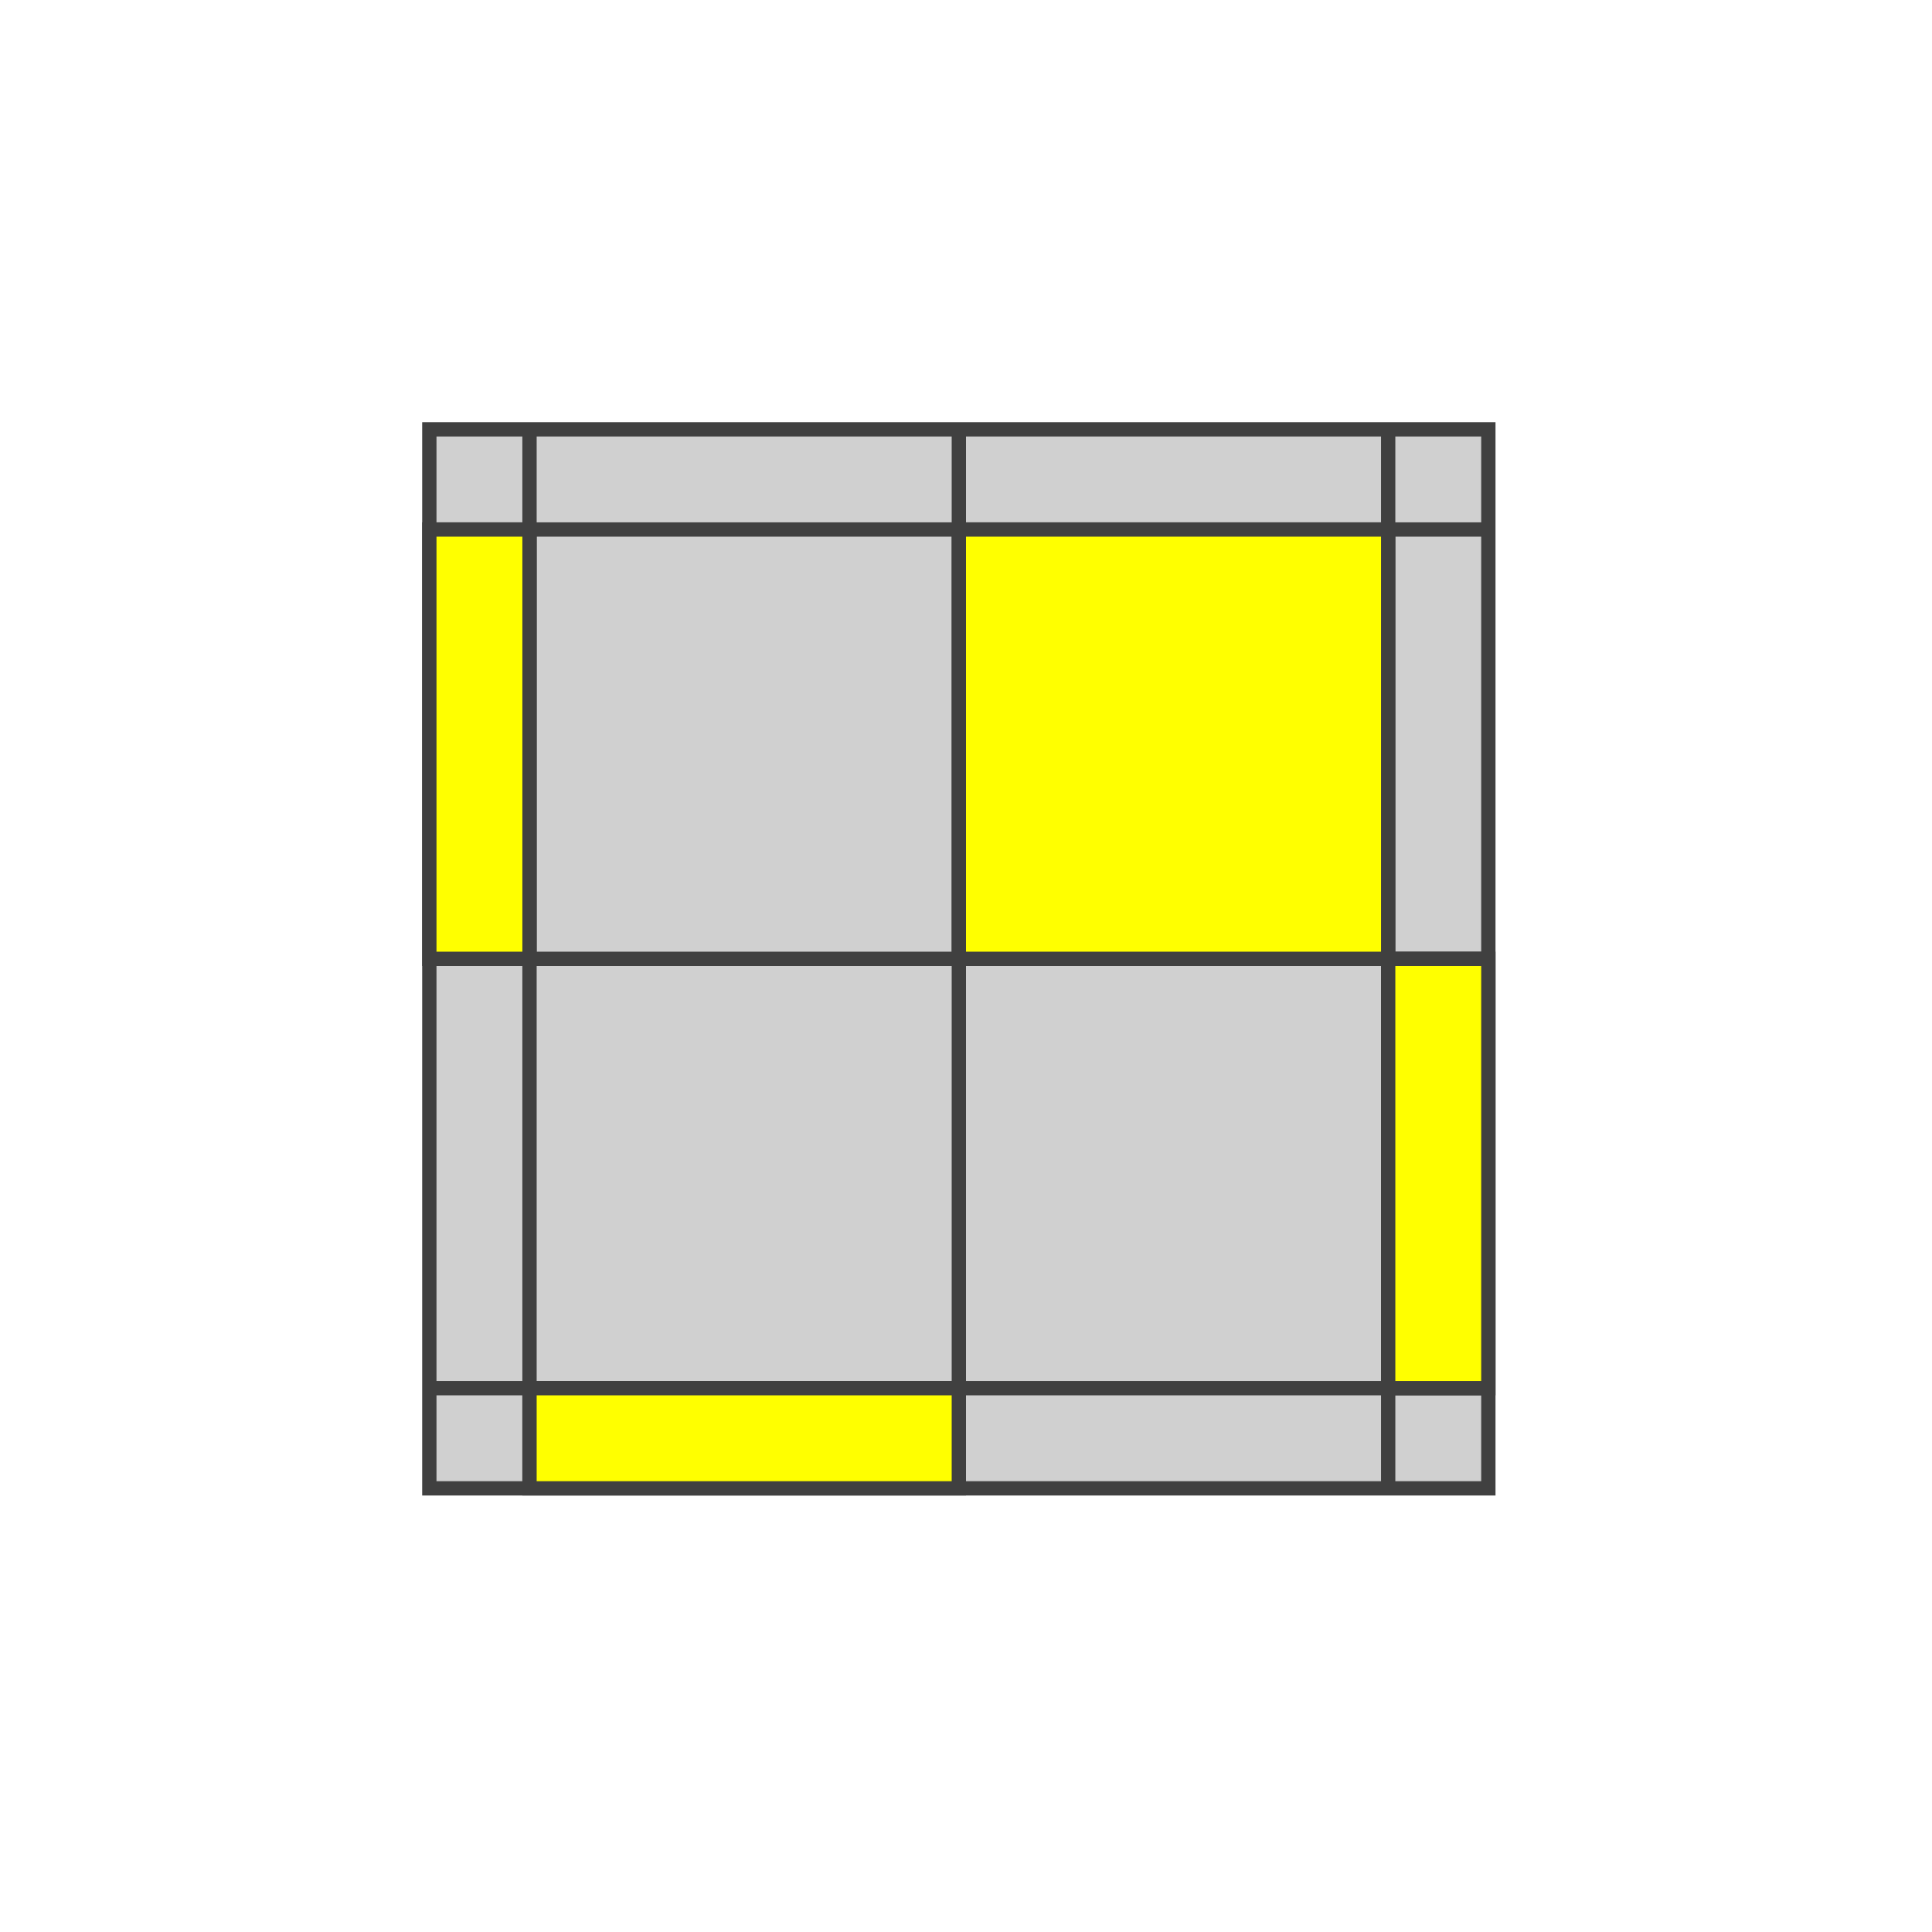
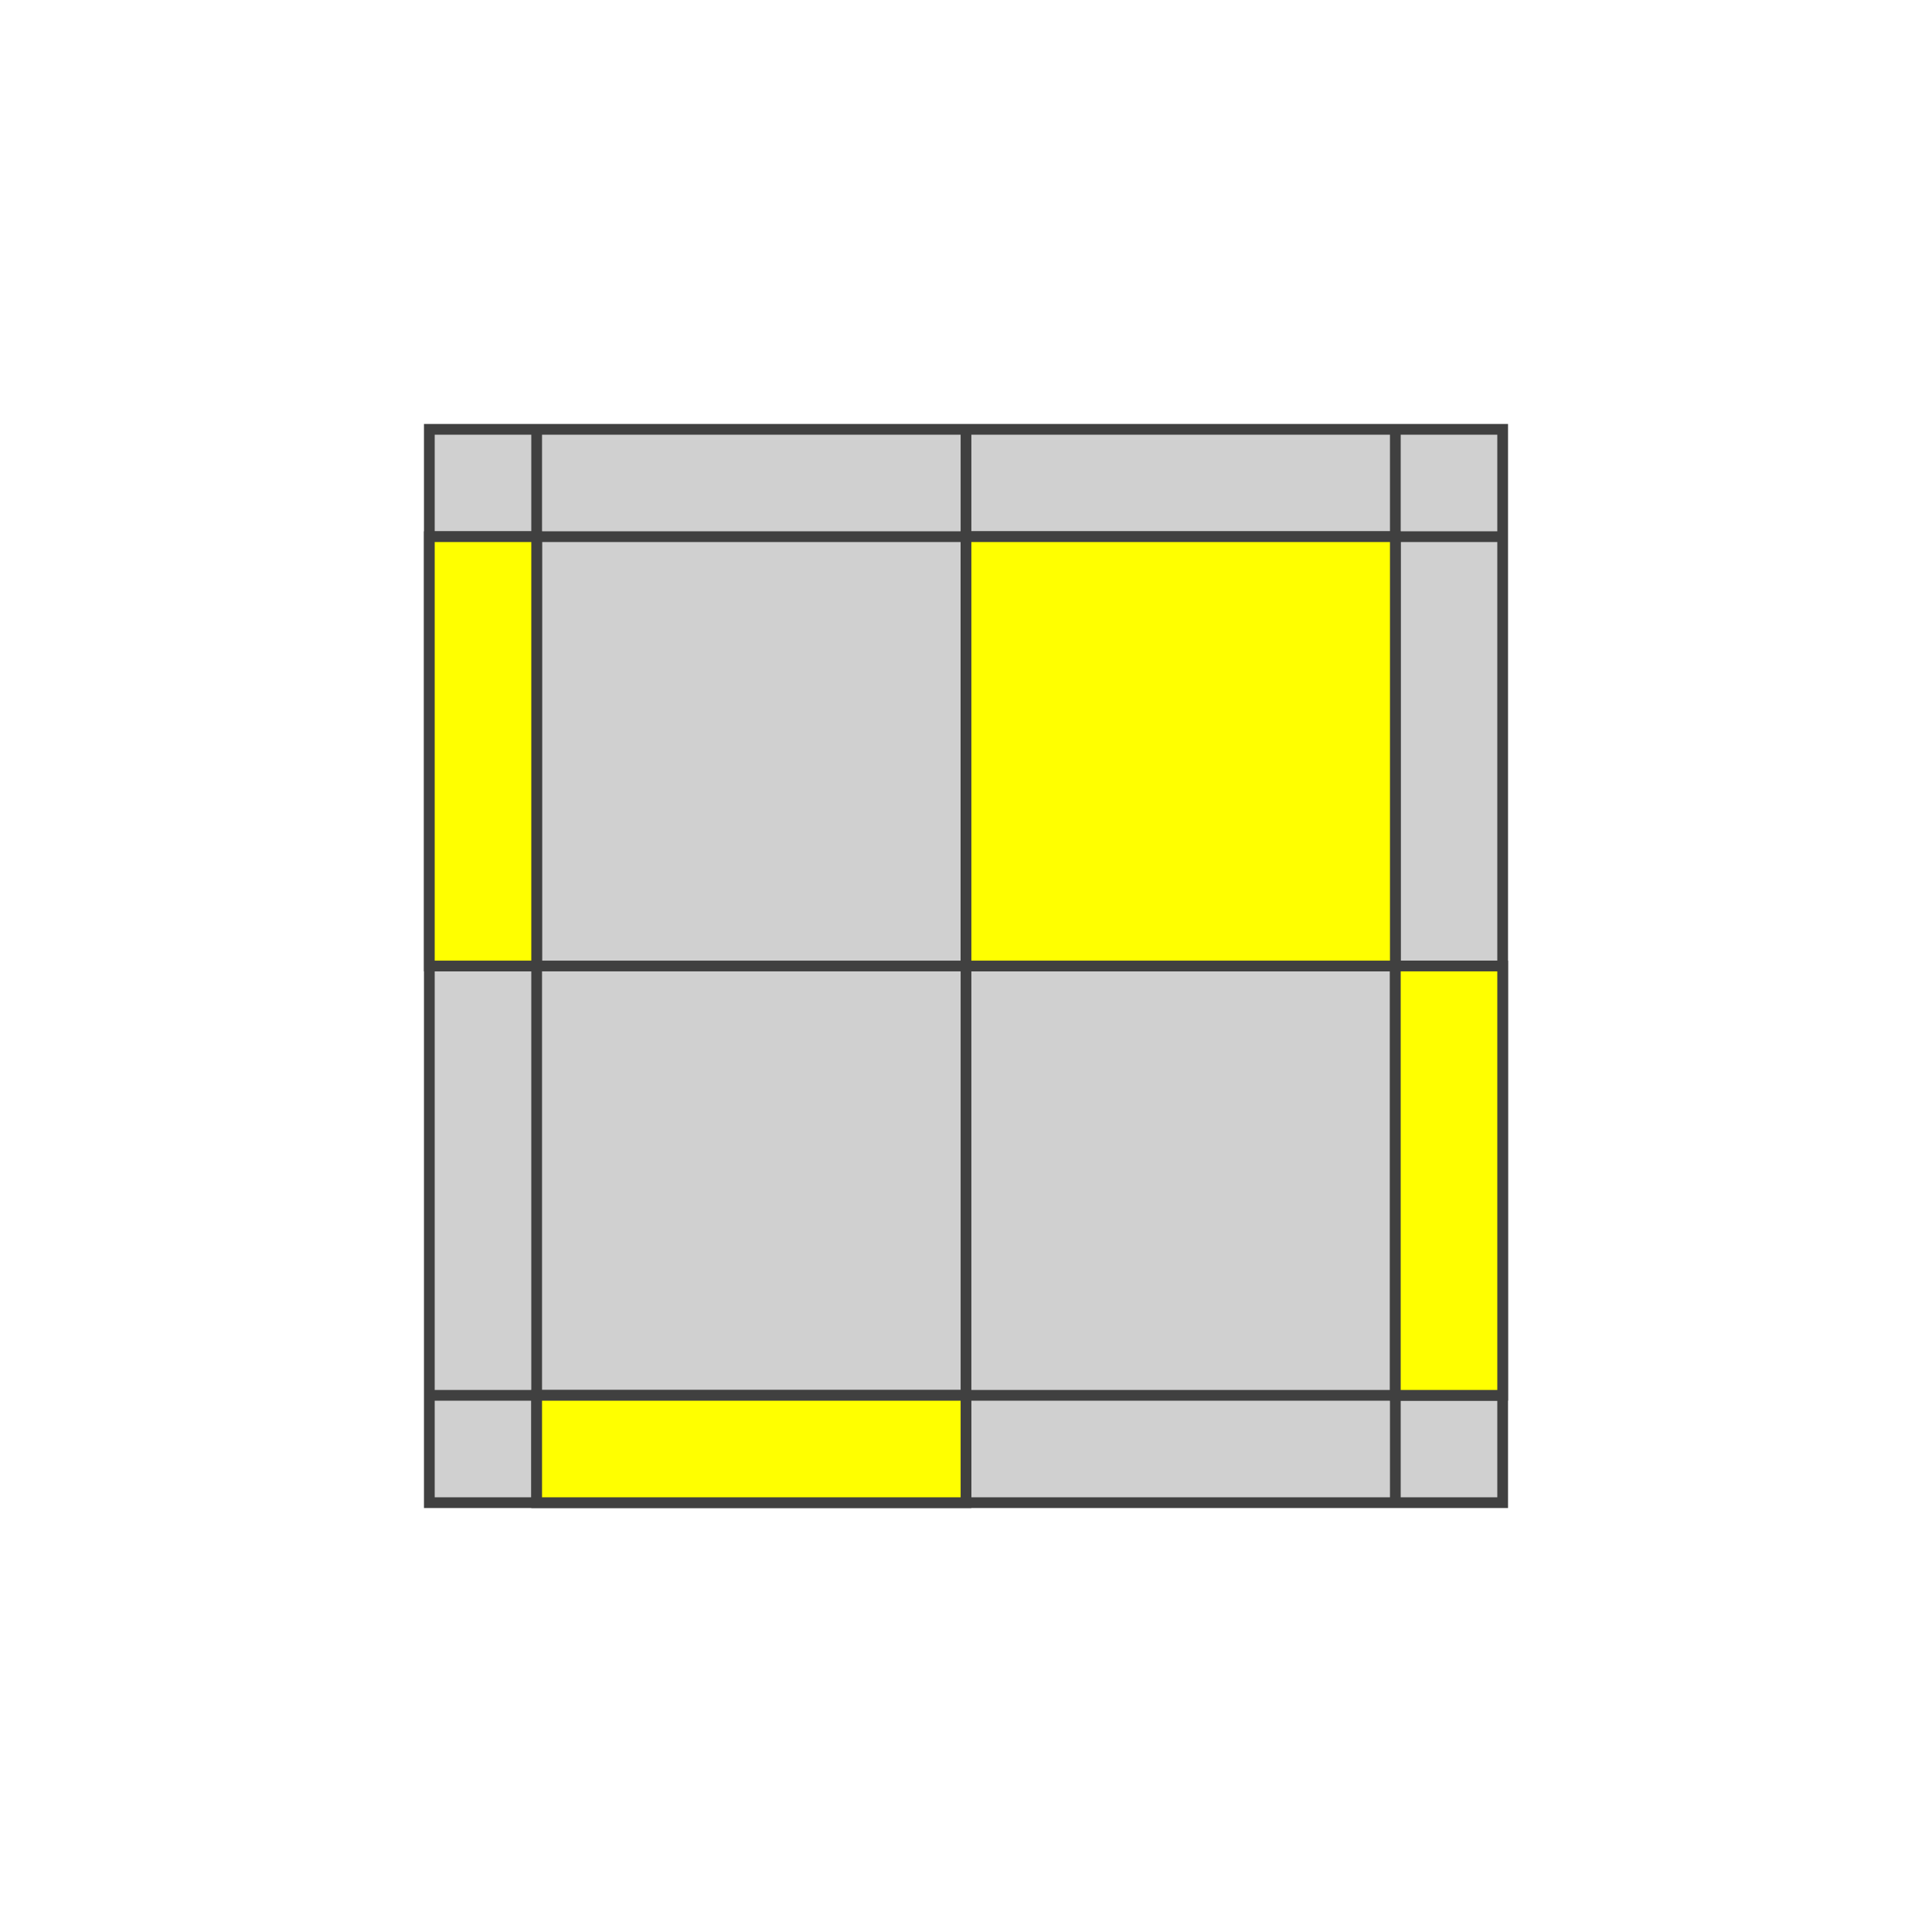
- <svg xmlns="http://www.w3.org/2000/svg" version="1.1" width="135" height="135">
-   <polygon points="30,30 104,30 104,104 30,104" style="fill:#d0d0d0;stroke:#404040;stroke-width:1" />
-   <line x1="30" y1="37" x2="104" y2="37" style="stroke:#404040;stroke-width:1" />
-   <line x1="30" y1="67" x2="104" y2="67" style="stroke:#404040;stroke-width:1" />
-   <line x1="30" y1="97" x2="104" y2="97" style="stroke:#404040;stroke-width:1" />
-   <line x1="37" y1="30" x2="37" y2="104" style="stroke:#404040;stroke-width:1" />
-   <line x1="67" y1="30" x2="67" y2="104" style="stroke:#404040;stroke-width:1" />
-   <line x1="97" y1="30" x2="97" y2="104" style="stroke:#404040;stroke-width:1" />
-   <polygon points="30,37 37,37 37,67 30,67" style="fill:#ffff00;stroke:#404040;stroke-width:1;opacity:1" />
-   <polygon points="67,37 97,37 97,67 67,67" style="fill:#ffff00;stroke:#404040;stroke-width:1;opacity:1" />
-   <polygon points="97,67 104,67 104,97 97,97" style="fill:#ffff00;stroke:#404040;stroke-width:1;opacity:1" />
-   <polygon points="37,97 67,97 67,104 37,104" style="fill:#ffff00;stroke:#404040;stroke-width:1;opacity:1" />
+ <svg xmlns="http://www.w3.org/2000/svg" version="1.1" width="180" height="180">
+   <polygon points="40,40 140,40 140,140 40,140" style="fill:#d0d0d0;stroke:#404040;stroke-width:1" />
+   <line x1="40" y1="50" x2="140" y2="50" style="stroke:#404040;stroke-width:1" />
+   <line x1="40" y1="90" x2="140" y2="90" style="stroke:#404040;stroke-width:1" />
+   <line x1="40" y1="130" x2="140" y2="130" style="stroke:#404040;stroke-width:1" />
+   <line x1="50" y1="40" x2="50" y2="140" style="stroke:#404040;stroke-width:1" />
+   <line x1="90" y1="40" x2="90" y2="140" style="stroke:#404040;stroke-width:1" />
+   <line x1="130" y1="40" x2="130" y2="140" style="stroke:#404040;stroke-width:1" />
+   <polygon points="40,50 50,50 50,90 40,90" style="fill:#ffff00;stroke:#404040;stroke-width:1;opacity:1" />
+   <polygon points="90,50 130,50 130,90 90,90" style="fill:#ffff00;stroke:#404040;stroke-width:1;opacity:1" />
+   <polygon points="130,90 140,90 140,130 130,130" style="fill:#ffff00;stroke:#404040;stroke-width:1;opacity:1" />
+   <polygon points="50,130 90,130 90,140 50,140" style="fill:#ffff00;stroke:#404040;stroke-width:1;opacity:1" />
</svg>
